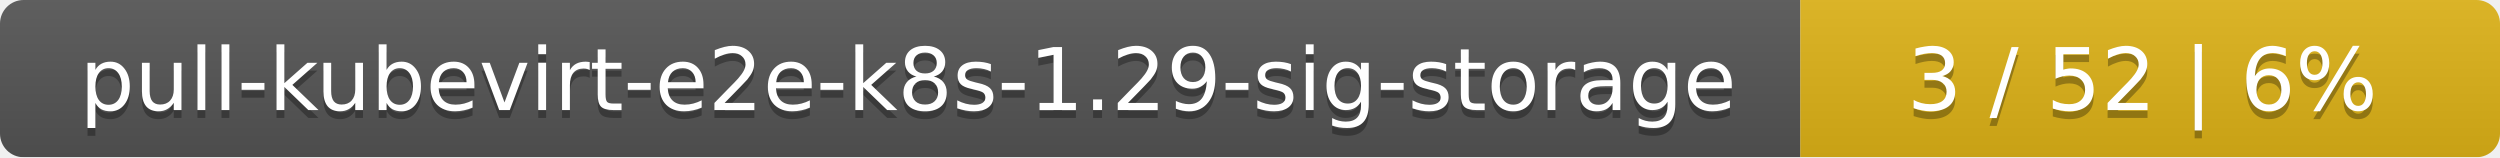
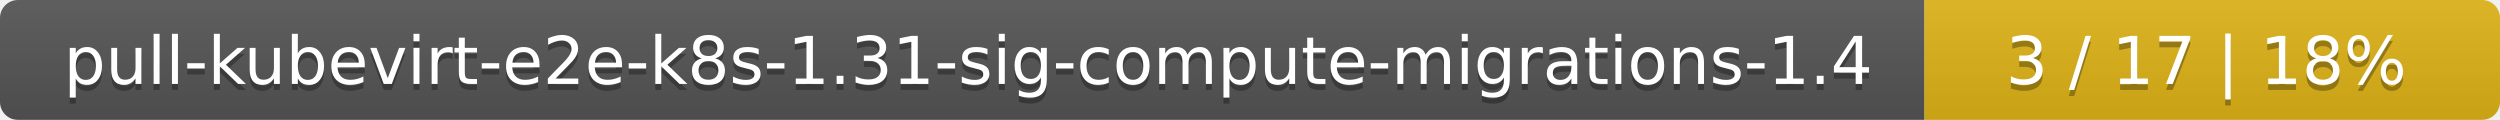
- <svg xmlns="http://www.w3.org/2000/svg" width="318" height="20">
+ <svg xmlns="http://www.w3.org/2000/svg" width="417" height="20">
  <linearGradient id="smooth" x2="0" y2="100%">
    <stop offset="0" stop-color="#bbb" stop-opacity=".1" />
    <stop offset="1" stop-opacity=".1" />
  </linearGradient>
  <mask id="round">
-     <rect width="318" height="20" rx="3" fill="#fff" />
+     <rect width="417" height="20" rx="3" fill="#fff" />
  </mask>
  <g mask="url(#round)">
-     <rect width="229" height="20" fill="#555" />
-     <rect x="229" width="89" height="20" fill="#dfb317" />
-     <rect width="318" height="20" fill="url(#smooth)" />
+     <rect width="321" height="20" fill="#555" />
+     <rect x="321" width="96" height="20" fill="#dfb317" />
+     <rect width="417" height="20" fill="url(#smooth)" />
  </g>
  <g fill="#fff" text-anchor="middle" font-family="DejaVu Sans,Verdana,Geneva,sans-serif" font-size="11">
-     <text x="115.5" y="15" fill="#010101" fill-opacity=".3">pull-kubevirt-e2e-k8s-1.29-sig-storage</text>
-     <text x="115.5" y="14">pull-kubevirt-e2e-k8s-1.29-sig-storage</text>
-     <text x="272.5" y="15" fill="#010101" fill-opacity=".3">3 / 52    |    6%</text>
-     <text x="272.5" y="14">3 / 52    |    6%</text>
+     <text x="161.5" y="15" fill="#010101" fill-opacity=".3">pull-kubevirt-e2e-k8s-1.31-sig-compute-migrations-1.4</text>
+     <text x="161.5" y="14">pull-kubevirt-e2e-k8s-1.31-sig-compute-migrations-1.4</text>
+     <text x="368" y="15" fill="#010101" fill-opacity=".3">3 / 17    |    18%</text>
+     <text x="368" y="14">3 / 17    |    18%</text>
  </g>
</svg>
